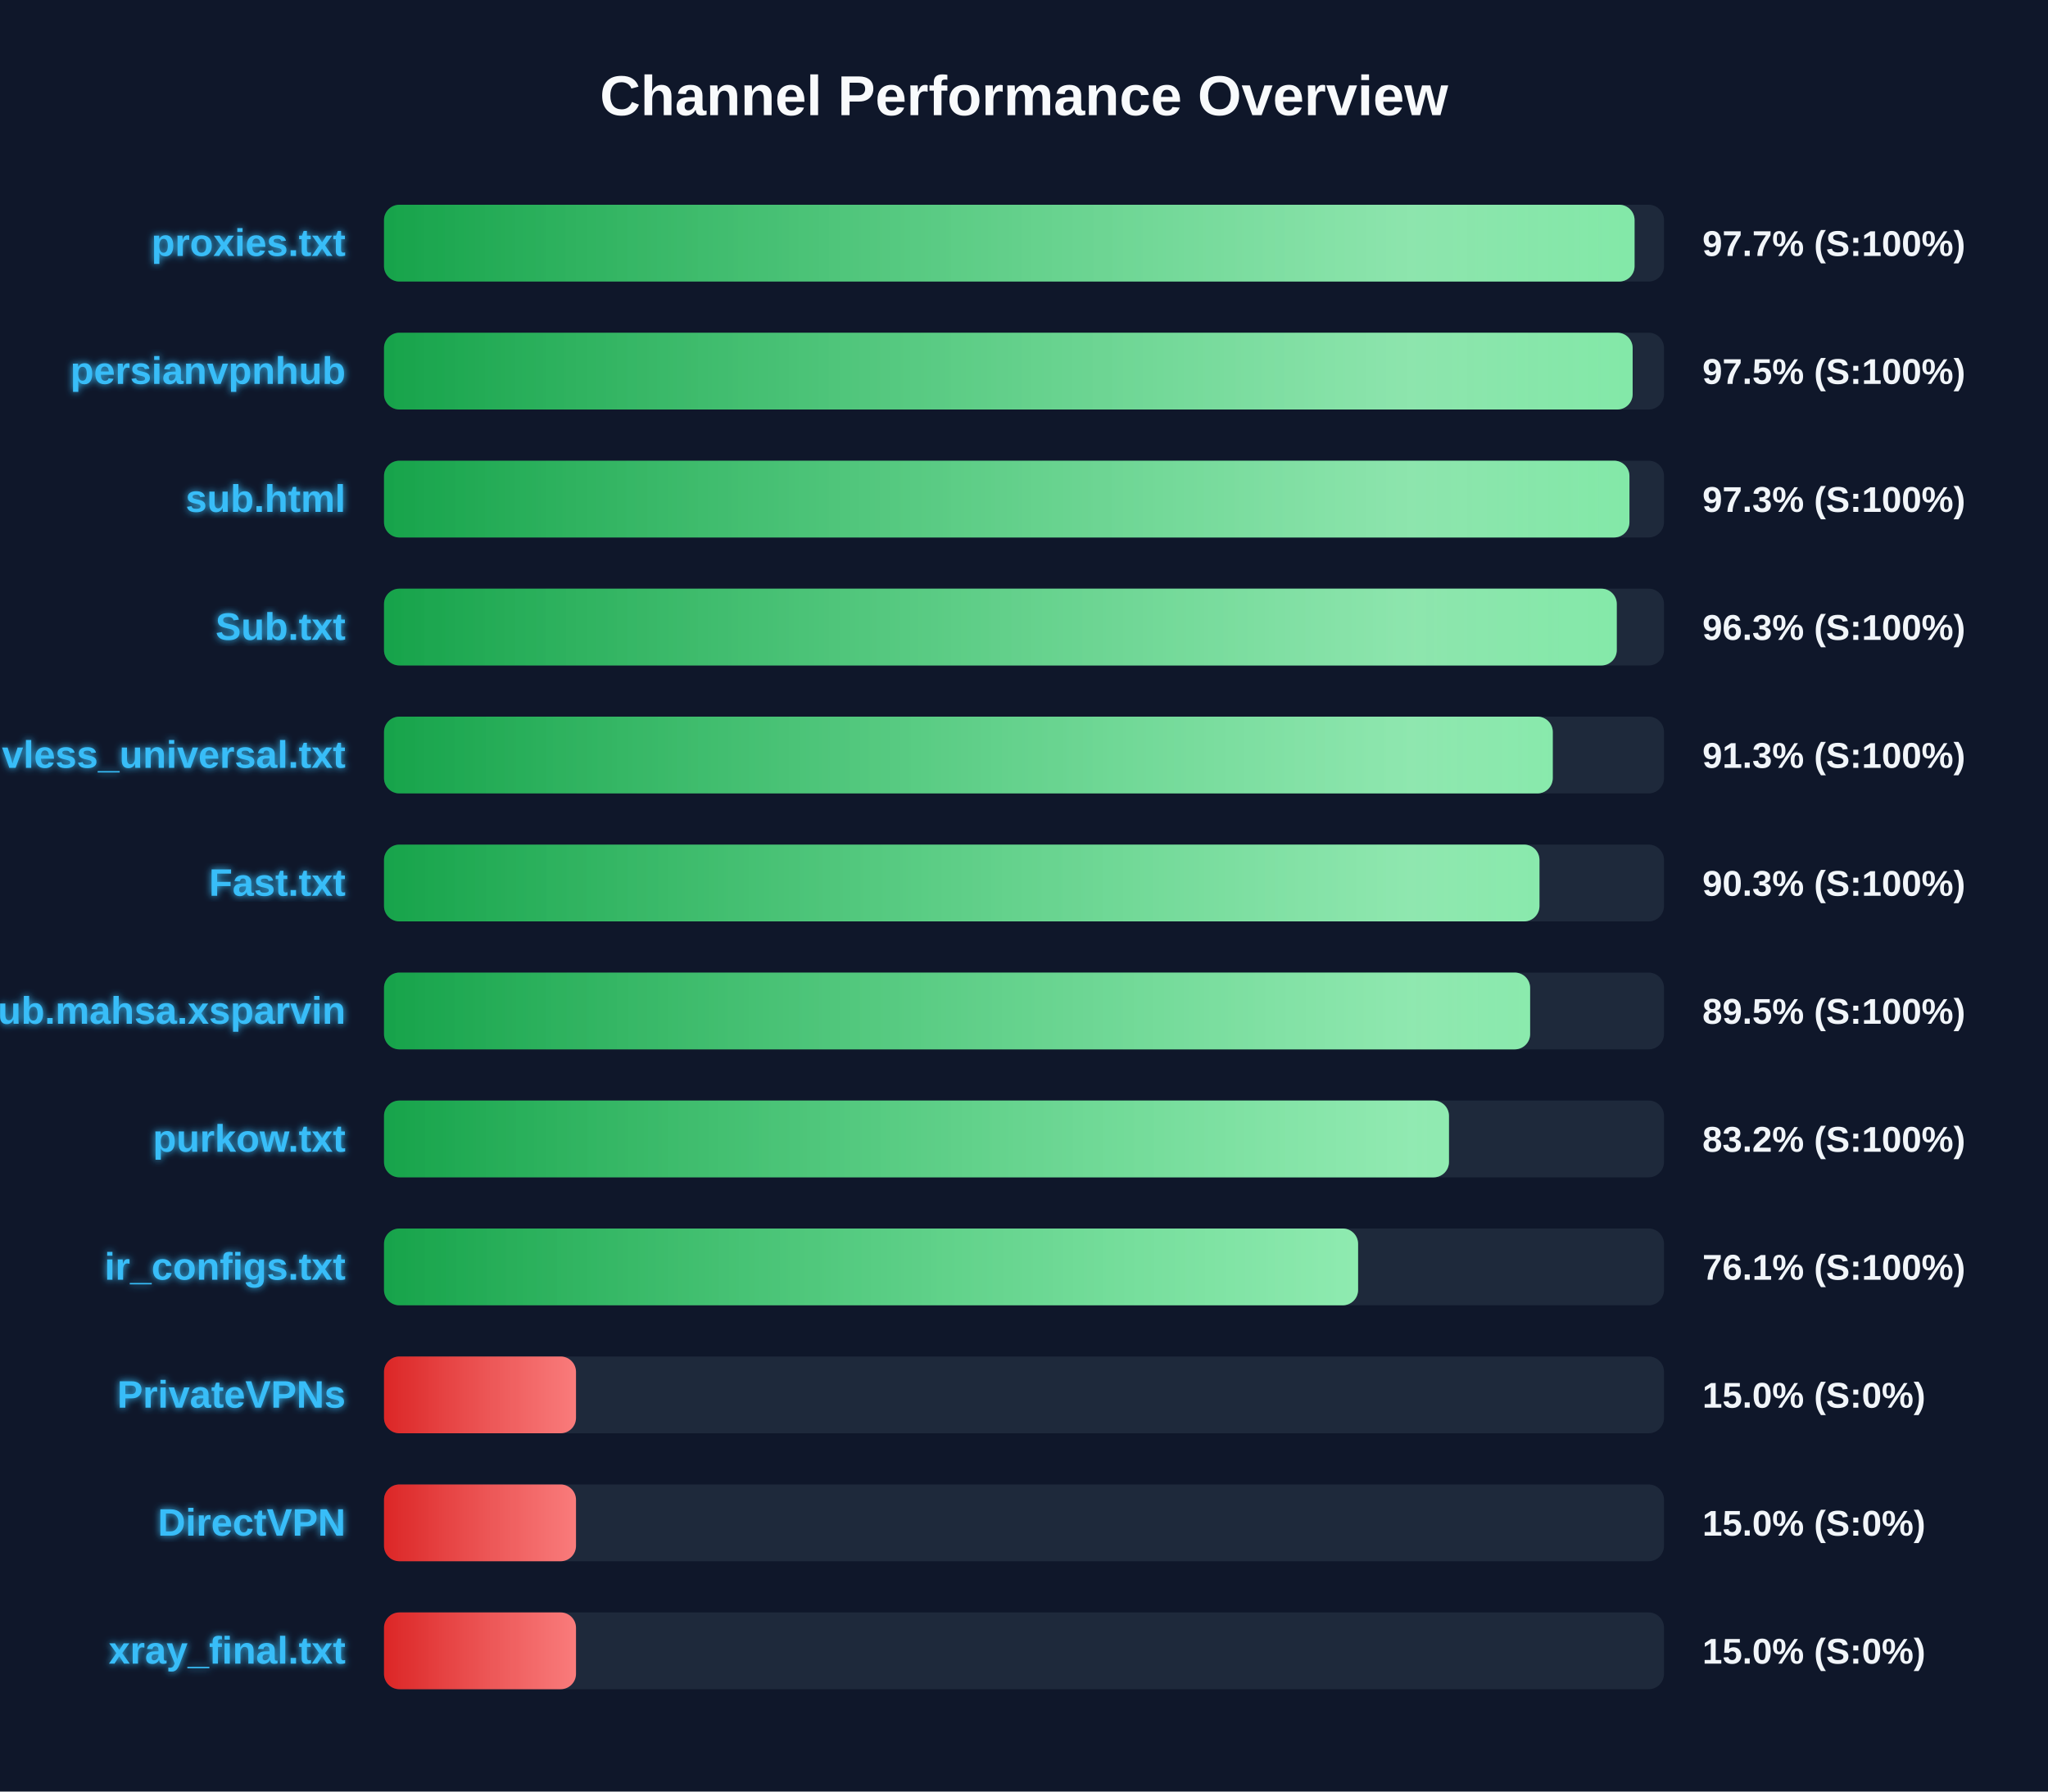
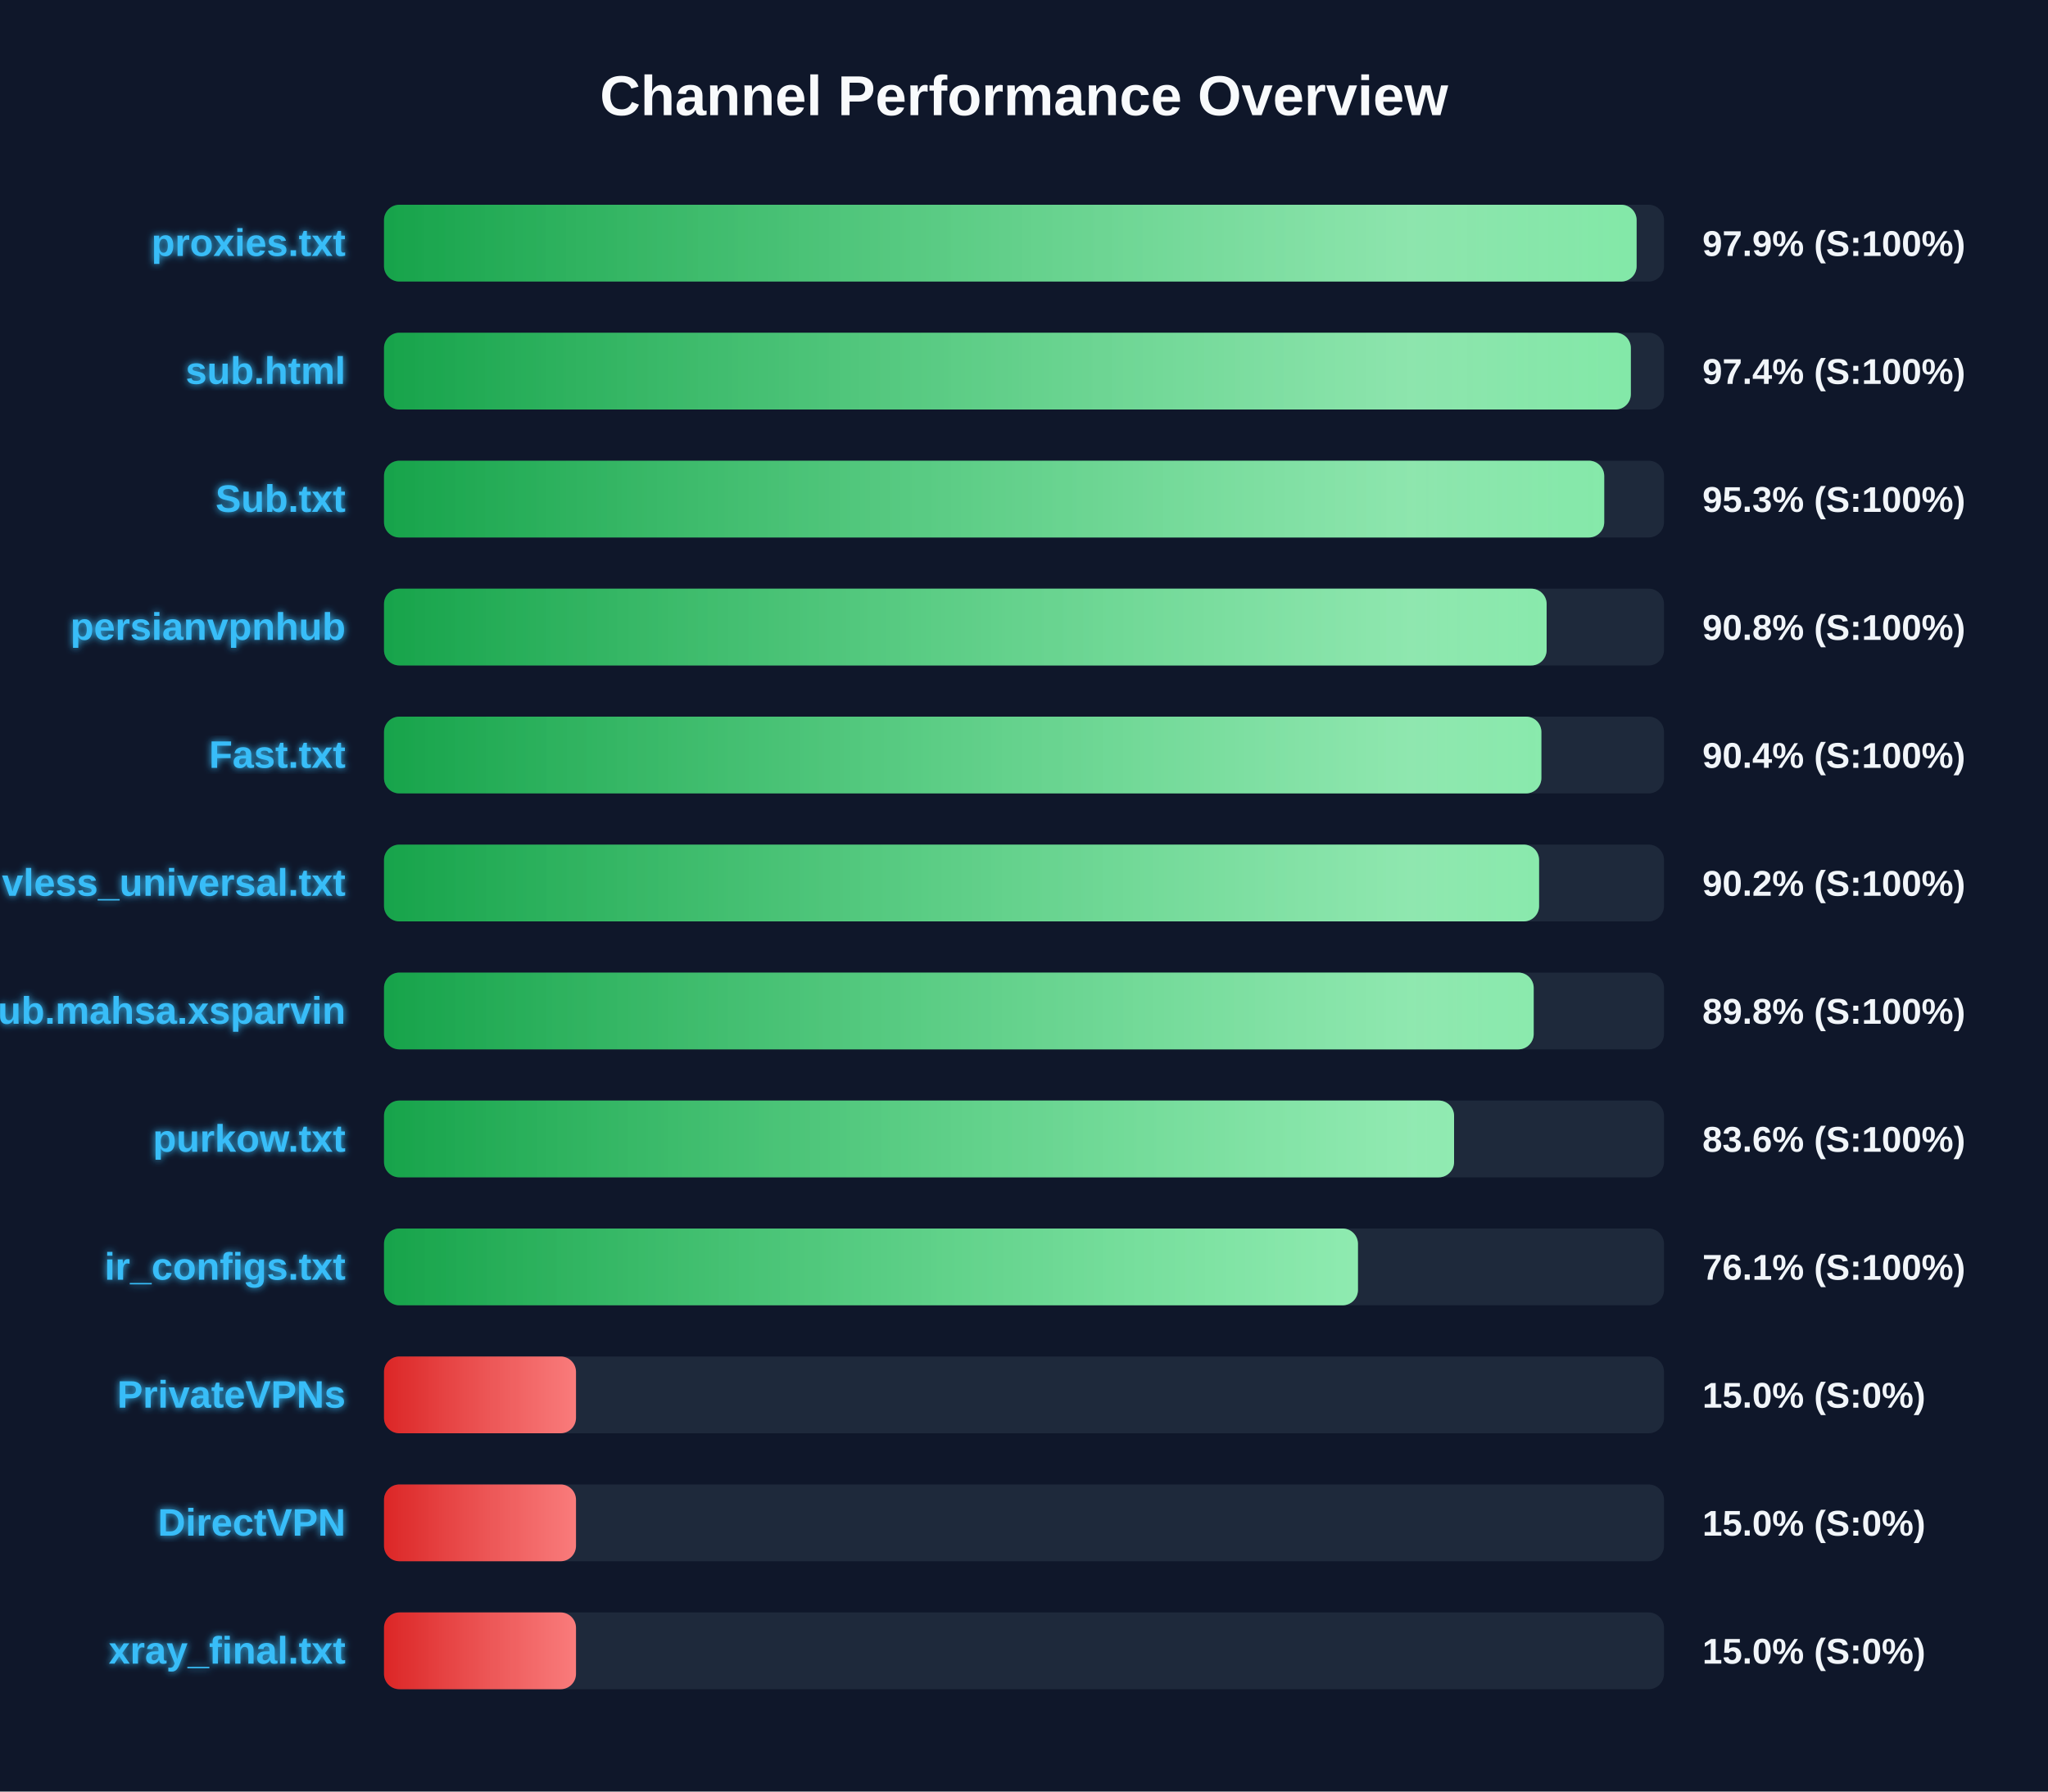
<svg xmlns="http://www.w3.org/2000/svg" width="800" height="700" version="1.1">
  <defs>
    <linearGradient id="grad-green" x1="0%" y1="0%" x2="100%" y2="0%">
      <stop offset="0%" stop-color="#16a34a" />
      <stop offset="100%" stop-color="#4ade80" />
    </linearGradient>
    <linearGradient id="grad-yellow" x1="0%" y1="0%" x2="100%" y2="0%">
      <stop offset="0%" stop-color="#ca8a04" />
      <stop offset="100%" stop-color="#fde047" />
    </linearGradient>
    <linearGradient id="grad-red" x1="0%" y1="0%" x2="100%" y2="0%">
      <stop offset="0%" stop-color="#dc2626" />
      <stop offset="100%" stop-color="#f87171" />
    </linearGradient>
    <linearGradient id="shimmer" x1="0%" y1="0%" x2="100%" y2="0%">
      <stop offset="0%" stop-color="rgba(255,255,255,0)" />
      <stop offset="50%" stop-color="rgba(255,255,255,0.4)" />
      <stop offset="100%" stop-color="rgba(255,255,255,0)" />
    </linearGradient>
    <filter id="glow" x="-20%" y="-20%" width="140%" height="140%">
      <feGaussianBlur stdDeviation="1.5" result="blur" />
      <feComposite in="SourceGraphic" in2="blur" operator="over" />
    </filter>
  </defs>
  <style>
        .bg-rect { fill: #0f172a; }
        .title { font: bold 22px 'Segoe UI', Arial, sans-serif; fill: #f8fafc; }
        .row { font: bold 15px 'Segoe UI', Arial, sans-serif; fill: #38bdf8; filter: url(#glow); }
        .score { font: bold 14px 'Segoe UI', Arial, sans-serif; fill: #f1f5f9; }
        @keyframes shimmer-anim {
            0% { transform: translateX(-100%); }
            100% { transform: translateX(200%); }
        }
        .shimmer-rect {
            animation: shimmer-anim 2.5s infinite linear;
        }
    </style>
  <rect width="100%" height="100%" class="bg-rect" />
  <text x="400" y="45" text-anchor="middle" class="title">Channel Performance Overview</text>
  <rect x="150" y="80" width="500" height="30" fill="#1e293b" rx="6" />
  <clipPath id="clip-0">
-     <rect x="150" y="80" width="488.5" height="30" rx="6" />
+     <rect x="150" y="80" width="489.3" height="30" rx="6" />
  </clipPath>
-   <rect x="150" y="80" width="488.5" height="30" fill="url(#grad-green)" rx="6" />
+   <rect x="150" y="80" width="489.3" height="30" fill="url(#grad-green)" rx="6" />
  <g clip-path="url(#clip-0)">
    <rect x="150" y="80" width="100%" height="30" fill="url(#shimmer)" class="shimmer-rect" />
  </g>
  <text x="135" y="100" text-anchor="end" class="row">proxies.txt</text>
-   <text x="665" y="100" text-anchor="start" class="score">97.7% (S:100%)</text>
+   <text x="665" y="100" text-anchor="start" class="score">97.9% (S:100%)</text>
  <rect x="150" y="130" width="500" height="30" fill="#1e293b" rx="6" />
  <clipPath id="clip-1">
-     <rect x="150" y="130" width="487.75" height="30" rx="6" />
+     <rect x="150" y="130" width="487.05" height="30" rx="6" />
  </clipPath>
-   <rect x="150" y="130" width="487.75" height="30" fill="url(#grad-green)" rx="6" />
+   <rect x="150" y="130" width="487.05" height="30" fill="url(#grad-green)" rx="6" />
  <g clip-path="url(#clip-1)">
    <rect x="150" y="130" width="100%" height="30" fill="url(#shimmer)" class="shimmer-rect" />
  </g>
-   <text x="135" y="150" text-anchor="end" class="row">persianvpnhub</text>
-   <text x="665" y="150" text-anchor="start" class="score">97.5% (S:100%)</text>
+   <text x="135" y="150" text-anchor="end" class="row">sub.html</text>
+   <text x="665" y="150" text-anchor="start" class="score">97.4% (S:100%)</text>
  <rect x="150" y="180" width="500" height="30" fill="#1e293b" rx="6" />
  <clipPath id="clip-2">
-     <rect x="150" y="180" width="486.5" height="30" rx="6" />
+     <rect x="150" y="180" width="476.65" height="30" rx="6" />
  </clipPath>
-   <rect x="150" y="180" width="486.5" height="30" fill="url(#grad-green)" rx="6" />
+   <rect x="150" y="180" width="476.65" height="30" fill="url(#grad-green)" rx="6" />
  <g clip-path="url(#clip-2)">
    <rect x="150" y="180" width="100%" height="30" fill="url(#shimmer)" class="shimmer-rect" />
  </g>
-   <text x="135" y="200" text-anchor="end" class="row">sub.html</text>
-   <text x="665" y="200" text-anchor="start" class="score">97.3% (S:100%)</text>
+   <text x="135" y="200" text-anchor="end" class="row">Sub.txt</text>
+   <text x="665" y="200" text-anchor="start" class="score">95.3% (S:100%)</text>
  <rect x="150" y="230" width="500" height="30" fill="#1e293b" rx="6" />
  <clipPath id="clip-3">
-     <rect x="150" y="230" width="481.55" height="30" rx="6" />
+     <rect x="150" y="230" width="454.15" height="30" rx="6" />
  </clipPath>
-   <rect x="150" y="230" width="481.55" height="30" fill="url(#grad-green)" rx="6" />
+   <rect x="150" y="230" width="454.15" height="30" fill="url(#grad-green)" rx="6" />
  <g clip-path="url(#clip-3)">
    <rect x="150" y="230" width="100%" height="30" fill="url(#shimmer)" class="shimmer-rect" />
  </g>
-   <text x="135" y="250" text-anchor="end" class="row">Sub.txt</text>
-   <text x="665" y="250" text-anchor="start" class="score">96.3% (S:100%)</text>
+   <text x="135" y="250" text-anchor="end" class="row">persianvpnhub</text>
+   <text x="665" y="250" text-anchor="start" class="score">90.8% (S:100%)</text>
  <rect x="150" y="280" width="500" height="30" fill="#1e293b" rx="6" />
  <clipPath id="clip-4">
-     <rect x="150" y="280" width="456.55" height="30" rx="6" />
+     <rect x="150" y="280" width="452.1" height="30" rx="6" />
  </clipPath>
-   <rect x="150" y="280" width="456.55" height="30" fill="url(#grad-green)" rx="6" />
+   <rect x="150" y="280" width="452.1" height="30" fill="url(#grad-green)" rx="6" />
  <g clip-path="url(#clip-4)">
    <rect x="150" y="280" width="100%" height="30" fill="url(#shimmer)" class="shimmer-rect" />
  </g>
-   <text x="135" y="300" text-anchor="end" class="row">vless_universal.txt</text>
-   <text x="665" y="300" text-anchor="start" class="score">91.3% (S:100%)</text>
+   <text x="135" y="300" text-anchor="end" class="row">Fast.txt</text>
+   <text x="665" y="300" text-anchor="start" class="score">90.4% (S:100%)</text>
  <rect x="150" y="330" width="500" height="30" fill="#1e293b" rx="6" />
  <clipPath id="clip-5">
-     <rect x="150" y="330" width="451.35" height="30" rx="6" />
+     <rect x="150" y="330" width="451.2" height="30" rx="6" />
  </clipPath>
-   <rect x="150" y="330" width="451.35" height="30" fill="url(#grad-green)" rx="6" />
+   <rect x="150" y="330" width="451.2" height="30" fill="url(#grad-green)" rx="6" />
  <g clip-path="url(#clip-5)">
    <rect x="150" y="330" width="100%" height="30" fill="url(#shimmer)" class="shimmer-rect" />
  </g>
-   <text x="135" y="350" text-anchor="end" class="row">Fast.txt</text>
-   <text x="665" y="350" text-anchor="start" class="score">90.3% (S:100%)</text>
+   <text x="135" y="350" text-anchor="end" class="row">vless_universal.txt</text>
+   <text x="665" y="350" text-anchor="start" class="score">90.2% (S:100%)</text>
  <rect x="150" y="380" width="500" height="30" fill="#1e293b" rx="6" />
  <clipPath id="clip-6">
-     <rect x="150" y="380" width="447.7" height="30" rx="6" />
+     <rect x="150" y="380" width="449.1" height="30" rx="6" />
  </clipPath>
-   <rect x="150" y="380" width="447.7" height="30" fill="url(#grad-green)" rx="6" />
+   <rect x="150" y="380" width="449.1" height="30" fill="url(#grad-green)" rx="6" />
  <g clip-path="url(#clip-6)">
    <rect x="150" y="380" width="100%" height="30" fill="url(#shimmer)" class="shimmer-rect" />
  </g>
  <text x="135" y="400" text-anchor="end" class="row">Sub.mahsa.xsparvin</text>
-   <text x="665" y="400" text-anchor="start" class="score">89.5% (S:100%)</text>
+   <text x="665" y="400" text-anchor="start" class="score">89.8% (S:100%)</text>
  <rect x="150" y="430" width="500" height="30" fill="#1e293b" rx="6" />
  <clipPath id="clip-7">
-     <rect x="150" y="430" width="416.0" height="30" rx="6" />
+     <rect x="150" y="430" width="418.0" height="30" rx="6" />
  </clipPath>
-   <rect x="150" y="430" width="416.0" height="30" fill="url(#grad-green)" rx="6" />
+   <rect x="150" y="430" width="418.0" height="30" fill="url(#grad-green)" rx="6" />
  <g clip-path="url(#clip-7)">
    <rect x="150" y="430" width="100%" height="30" fill="url(#shimmer)" class="shimmer-rect" />
  </g>
  <text x="135" y="450" text-anchor="end" class="row">purkow.txt</text>
-   <text x="665" y="450" text-anchor="start" class="score">83.2% (S:100%)</text>
+   <text x="665" y="450" text-anchor="start" class="score">83.6% (S:100%)</text>
  <rect x="150" y="480" width="500" height="30" fill="#1e293b" rx="6" />
  <clipPath id="clip-8">
-     <rect x="150" y="480" width="380.5" height="30" rx="6" />
+     <rect x="150" y="480" width="380.45" height="30" rx="6" />
  </clipPath>
-   <rect x="150" y="480" width="380.5" height="30" fill="url(#grad-green)" rx="6" />
+   <rect x="150" y="480" width="380.45" height="30" fill="url(#grad-green)" rx="6" />
  <g clip-path="url(#clip-8)">
    <rect x="150" y="480" width="100%" height="30" fill="url(#shimmer)" class="shimmer-rect" />
  </g>
  <text x="135" y="500" text-anchor="end" class="row">ir_configs.txt</text>
  <text x="665" y="500" text-anchor="start" class="score">76.1% (S:100%)</text>
  <rect x="150" y="530" width="500" height="30" fill="#1e293b" rx="6" />
  <clipPath id="clip-9">
    <rect x="150" y="530" width="75.0" height="30" rx="6" />
  </clipPath>
  <rect x="150" y="530" width="75.0" height="30" fill="url(#grad-red)" rx="6" />
  <g clip-path="url(#clip-9)">
    <rect x="150" y="530" width="100%" height="30" fill="url(#shimmer)" class="shimmer-rect" />
  </g>
  <text x="135" y="550" text-anchor="end" class="row">PrivateVPNs</text>
  <text x="665" y="550" text-anchor="start" class="score">15.0% (S:0%)</text>
  <rect x="150" y="580" width="500" height="30" fill="#1e293b" rx="6" />
  <clipPath id="clip-10">
    <rect x="150" y="580" width="75.0" height="30" rx="6" />
  </clipPath>
  <rect x="150" y="580" width="75.0" height="30" fill="url(#grad-red)" rx="6" />
  <g clip-path="url(#clip-10)">
    <rect x="150" y="580" width="100%" height="30" fill="url(#shimmer)" class="shimmer-rect" />
  </g>
  <text x="135" y="600" text-anchor="end" class="row">DirectVPN</text>
  <text x="665" y="600" text-anchor="start" class="score">15.0% (S:0%)</text>
  <rect x="150" y="630" width="500" height="30" fill="#1e293b" rx="6" />
  <clipPath id="clip-11">
    <rect x="150" y="630" width="75.0" height="30" rx="6" />
  </clipPath>
  <rect x="150" y="630" width="75.0" height="30" fill="url(#grad-red)" rx="6" />
  <g clip-path="url(#clip-11)">
    <rect x="150" y="630" width="100%" height="30" fill="url(#shimmer)" class="shimmer-rect" />
  </g>
  <text x="135" y="650" text-anchor="end" class="row">xray_final.txt</text>
  <text x="665" y="650" text-anchor="start" class="score">15.0% (S:0%)</text>
</svg>
